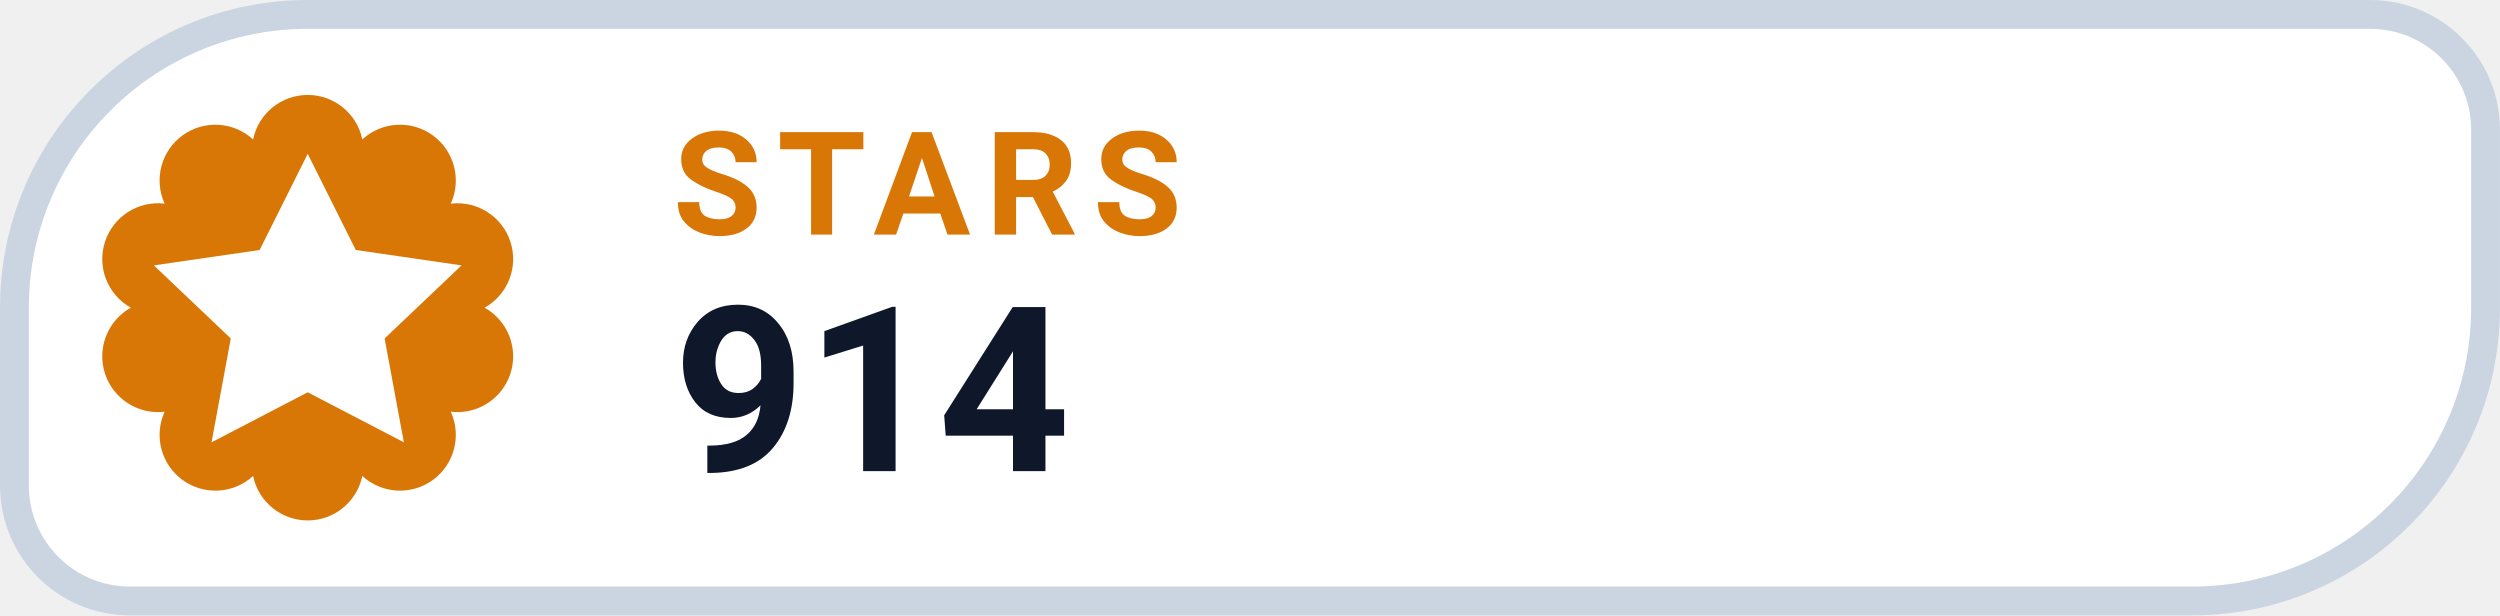
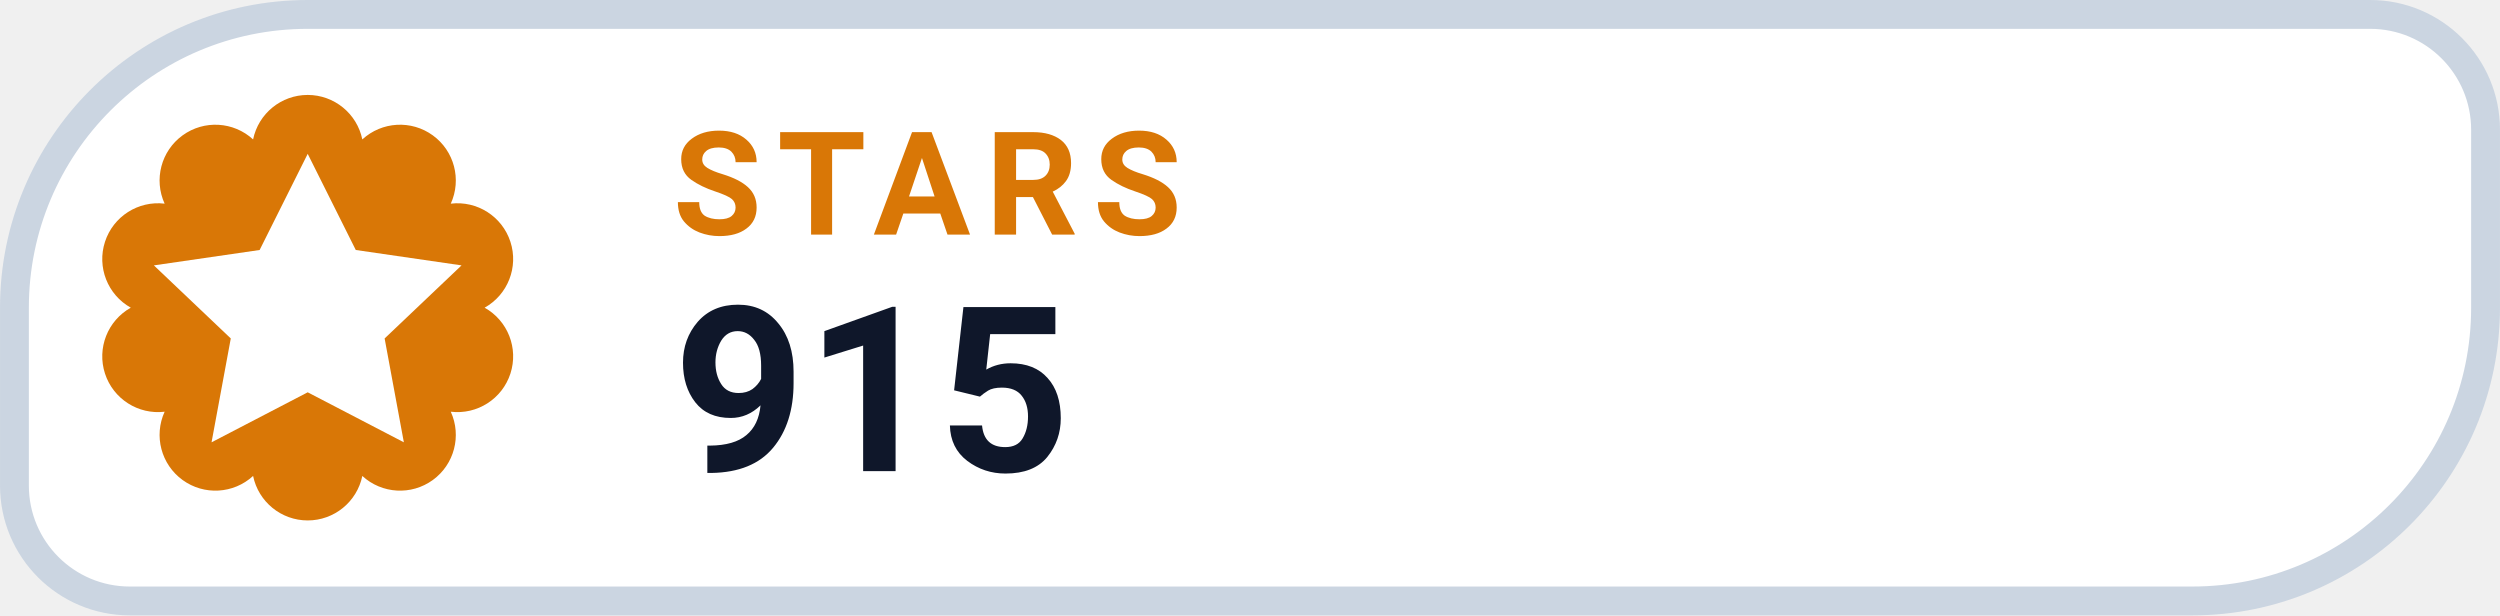
- <svg xmlns="http://www.w3.org/2000/svg" width="126" height="31.015" viewBox="0 0 130 32" role="img" aria-label="STARS 914">
+ <svg xmlns="http://www.w3.org/2000/svg" width="126" height="31.015" viewBox="0 0 130 32" role="img" aria-label="STARS 915">
  <path d="M 16.00 0.75 H 123.25 A 6.00 6.00 0 0 1 129.25 6.75 V 16.00 A 15.25 15.25 0 0 1 114.00 31.25 H 6.75 A 6.00 6.00 0 0 1 0.75 25.25 V 16.00 A 15.25 15.25 0 0 1 16.00 0.75 Z" fill="#FFFFFF" stroke="#CBD5E1" stroke-width="1.5" />
  <path d="M 13.16 7.25 A 2.90 2.90 0 0 1 18.84 7.25 A 2.90 2.90 0 0 1 23.44 10.59 A 2.90 2.90 0 0 1 25.20 16.00 A 2.90 2.90 0 0 1 23.44 21.41 A 2.90 2.90 0 0 1 18.84 24.75 A 2.90 2.90 0 0 1 13.16 24.75 A 2.90 2.90 0 0 1 8.56 21.41 A 2.90 2.90 0 0 1 6.80 16.00 A 2.90 2.90 0 0 1 8.56 10.59 A 2.90 2.90 0 0 1 13.16 7.25 Z" fill="#D97706" />
  <g transform="translate(16 16)" style="color:#FFFFFF;">
    <path d="M0 -8 l2.5 5 5.5 .8 -4 3.8 1 5.4 -5 -2.6 -5 2.6 1 -5.4 -4 -3.8 5.5 -.8 Z" fill="currentColor" />
  </g>
  <text x="35" y="12.2" fill="#D97706" font-family="-apple-system,BlinkMacSystemFont,'Segoe UI',Roboto,Helvetica,Arial,sans-serif" font-size="7.5" font-weight="700" letter-spacing=".8">STARS</text>
-   <text x="35" y="24.5" fill="#0F172A" font-family="-apple-system,BlinkMacSystemFont,'Segoe UI',Roboto,Helvetica,Arial,sans-serif" font-size="12" font-weight="750">914</text>
+   <text x="35" y="24.5" fill="#0F172A" font-family="-apple-system,BlinkMacSystemFont,'Segoe UI',Roboto,Helvetica,Arial,sans-serif" font-size="12" font-weight="750">915</text>
</svg>
